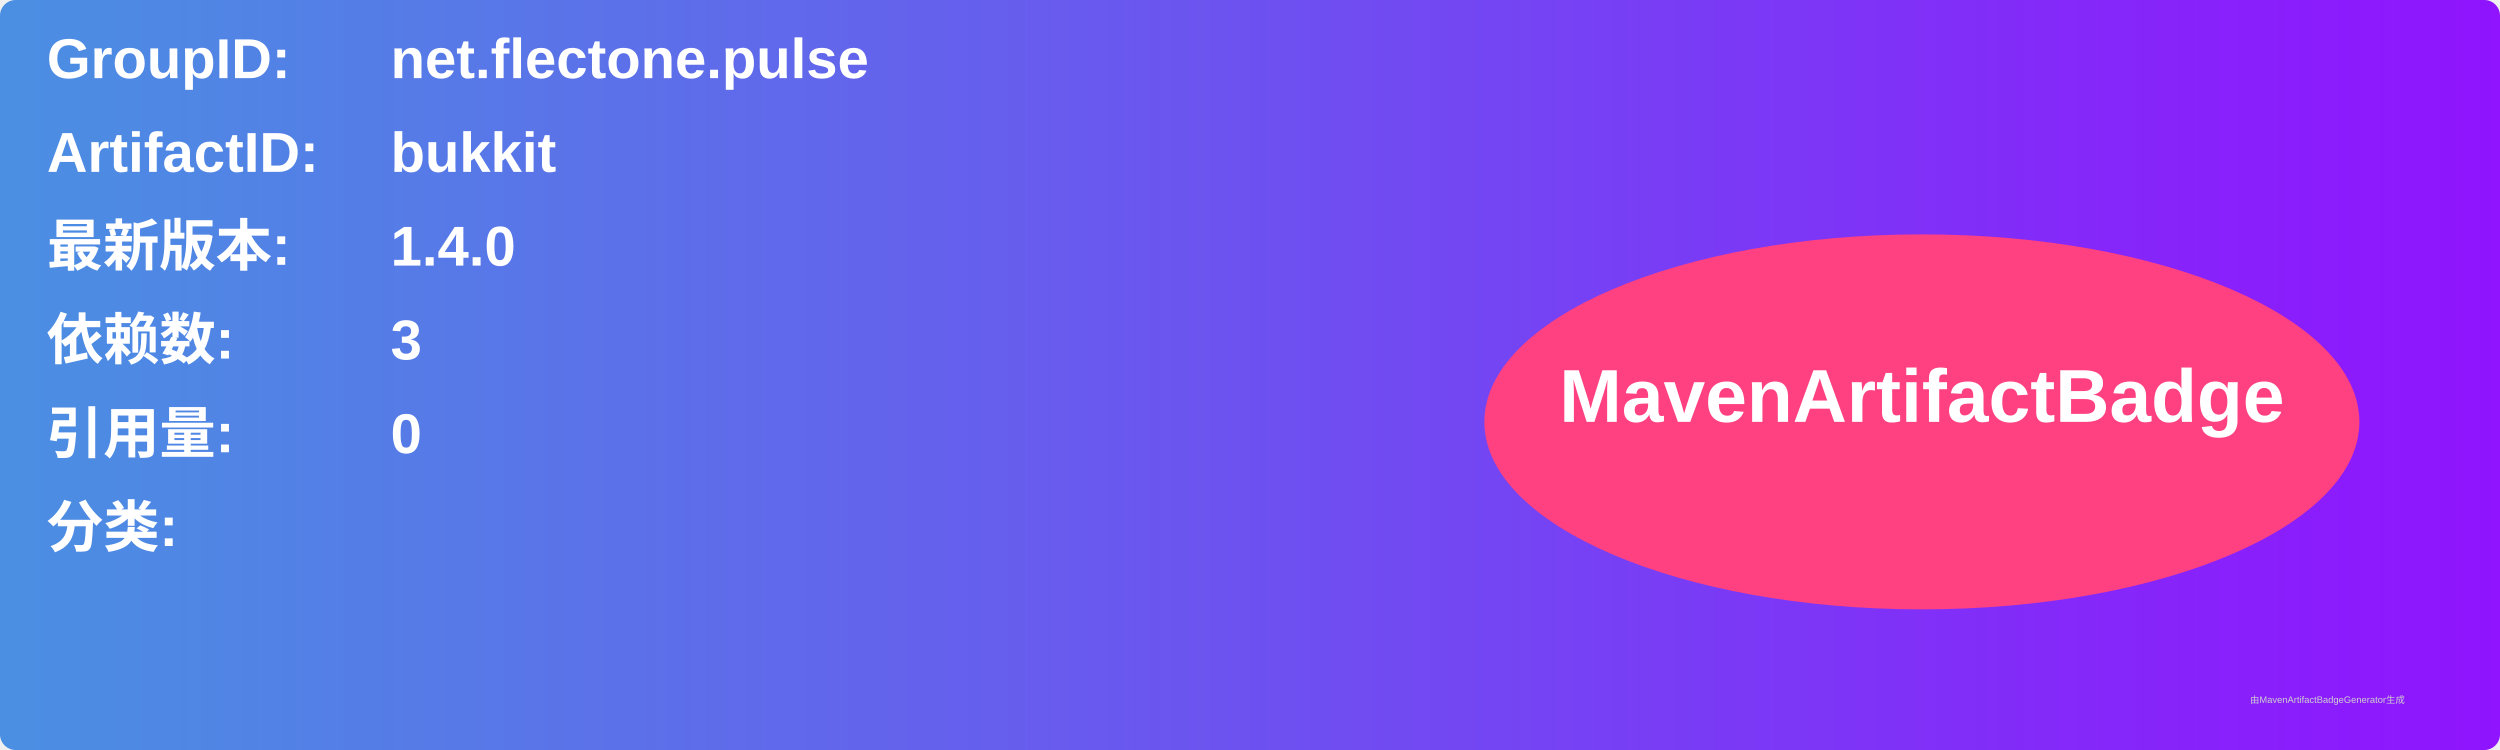
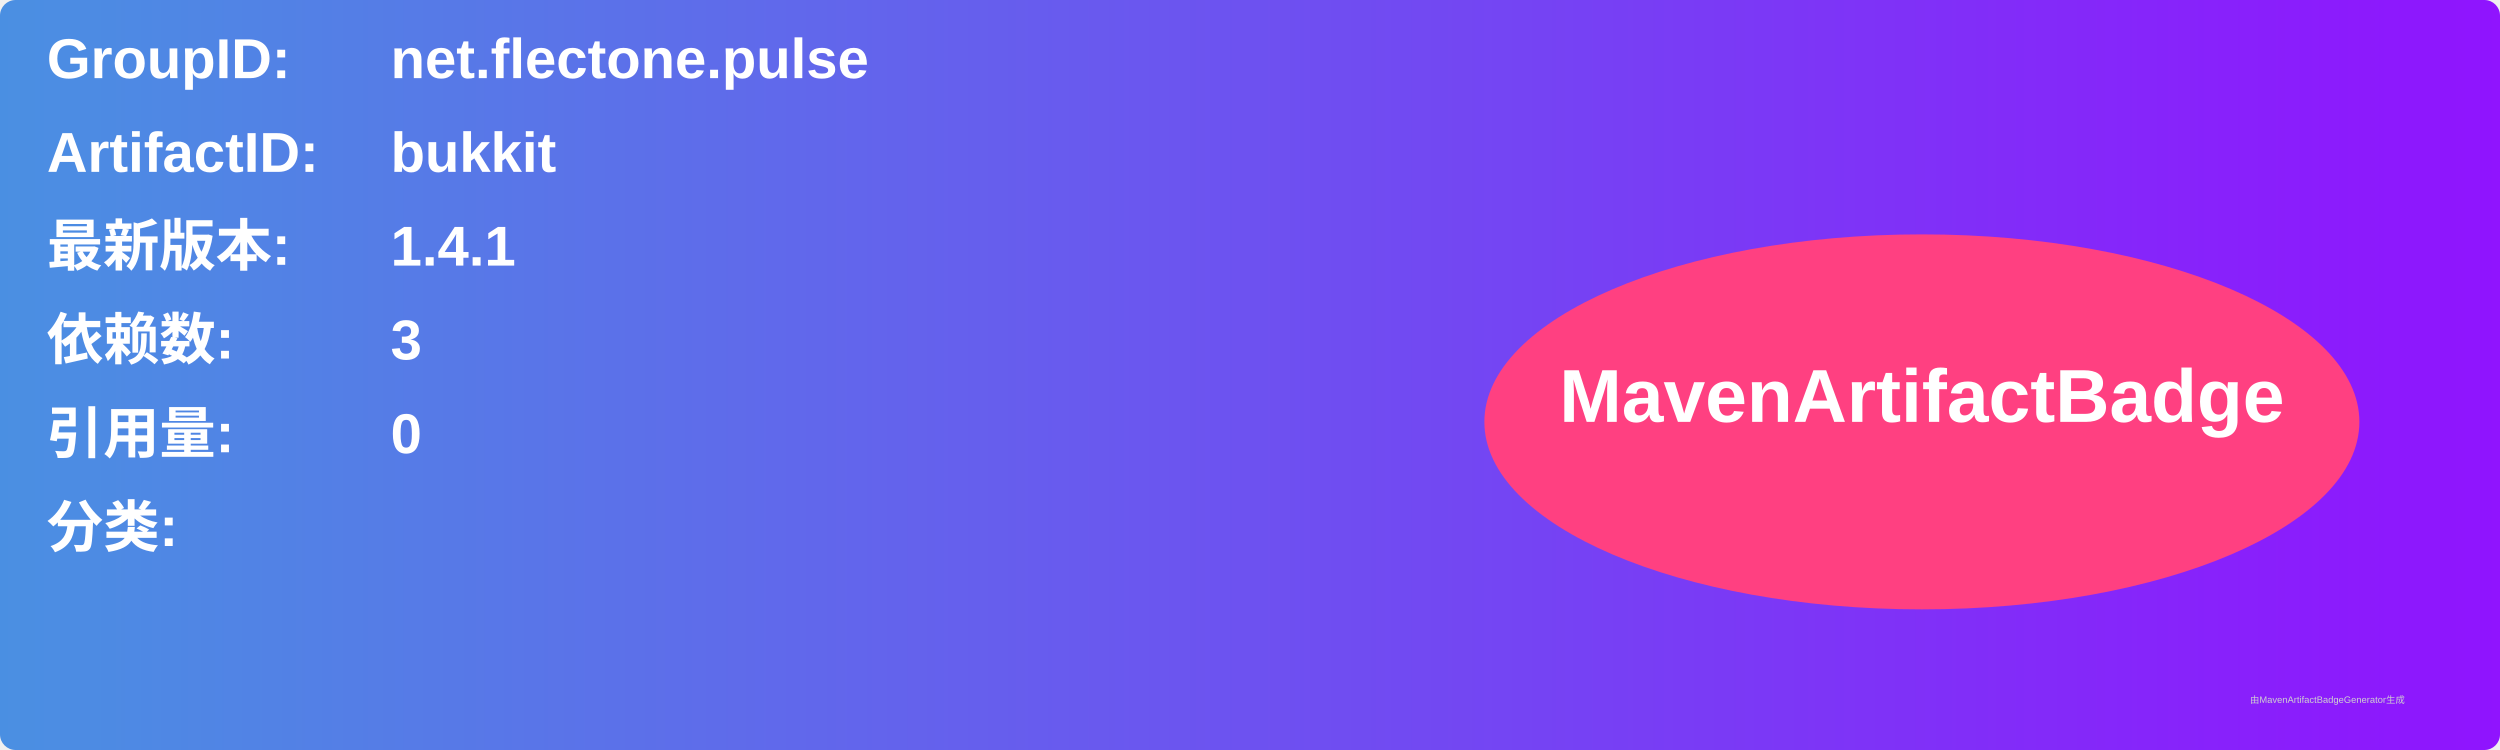
<svg xmlns="http://www.w3.org/2000/svg" width="800" height="240" viewBox="0 0 800 240">
  <linearGradient id="grad" x1="0%" y1="0%" x2="100%" y2="0%">
    <stop offset="0%" stop-color="#4a90e2" />
    <stop offset="100%" stop-color="#9013fe" />
  </linearGradient>
  <rect width="100%" height="100%" rx="5" ry="5" fill="url(#grad)" />
  <g transform="translate(15, 15)">
    <text x="0" y="10" font-family="Arial" font-size="18" fill="white" font-weight="bold" width="260">GroupID:</text>
    <text x="110" y="10" font-family="Arial" font-size="18" fill="white" font-weight="bold" width="460">net.flectone.pulse</text>
    <text x="0" y="40" font-family="Arial" font-size="18" fill="white" font-weight="bold" width="260">ArtifactID:</text>
    <text x="110" y="40" font-family="Arial" font-size="18" fill="white" font-weight="bold" width="460">bukkit</text>
    <text x="0" y="70" font-family="Arial" font-size="18" fill="white" font-weight="bold">最新版本:</text>
    <text x="110" y="70" font-family="Arial" font-size="18" fill="white" font-weight="bold">
-       <tspan font-weight="bold">1.4.0</tspan>
+       <tspan font-weight="bold">1.4.1</tspan>
    </text>
    <text x="0" y="100" font-family="Arial" font-size="18" fill="white" font-weight="bold">依赖数: </text>
    <text x="110" y="100" font-family="Arial" font-size="18" fill="white">
      <tspan font-weight="bold">3</tspan>
    </text>
    <text x="0" y="130" font-family="Arial" font-size="18" fill="white" font-weight="bold">引用量: </text>
    <text x="110" y="130" font-family="Arial" font-size="18" fill="white">
      <tspan font-weight="bold">0</tspan>
    </text>
    <text x="0" y="160" font-family="Arial" font-size="18" fill="white" font-weight="bold">分类:</text>
    <text x="10" y="190" font-family="Arial" font-size="10" fill="white">
      <tspan font-weight="bold" />
    </text>
    <ellipse cx="600" cy="120" rx="140" ry="60" fill="#ff4081" />
    <text x="600" y="120" text-anchor="middle" font-family="Arial" font-size="24" fill="white" font-weight="bold">MavenArtifactBadge</text>
  </g>
  <text x="720" y="225" font-family="Arial" font-size="3" fill="#d0d0d0">由MavenArtifactBadgeGenerator生成</text>
</svg>
